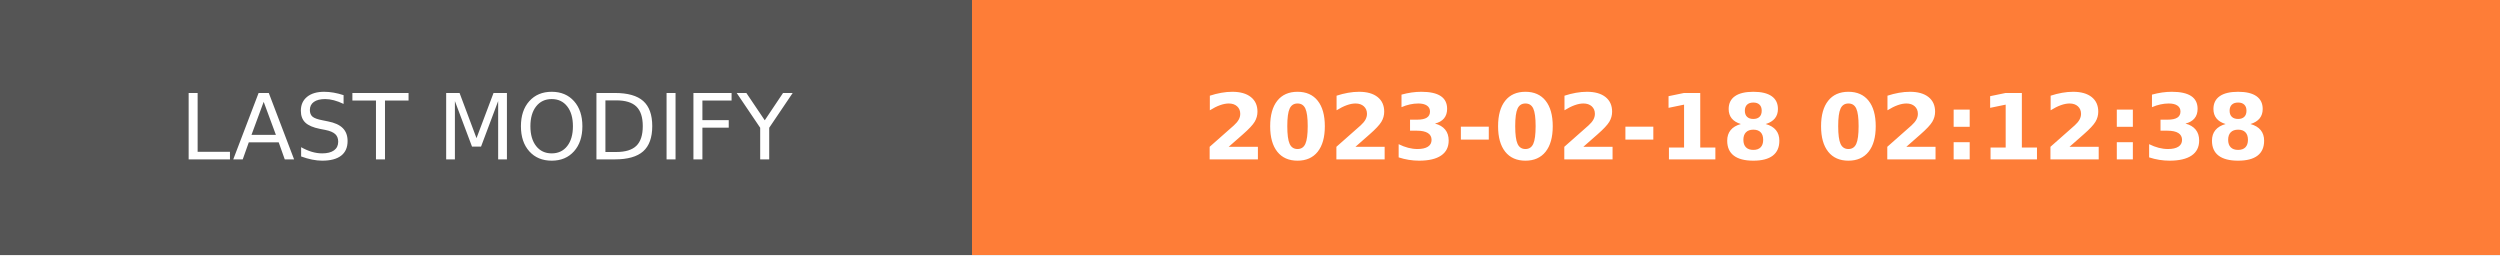
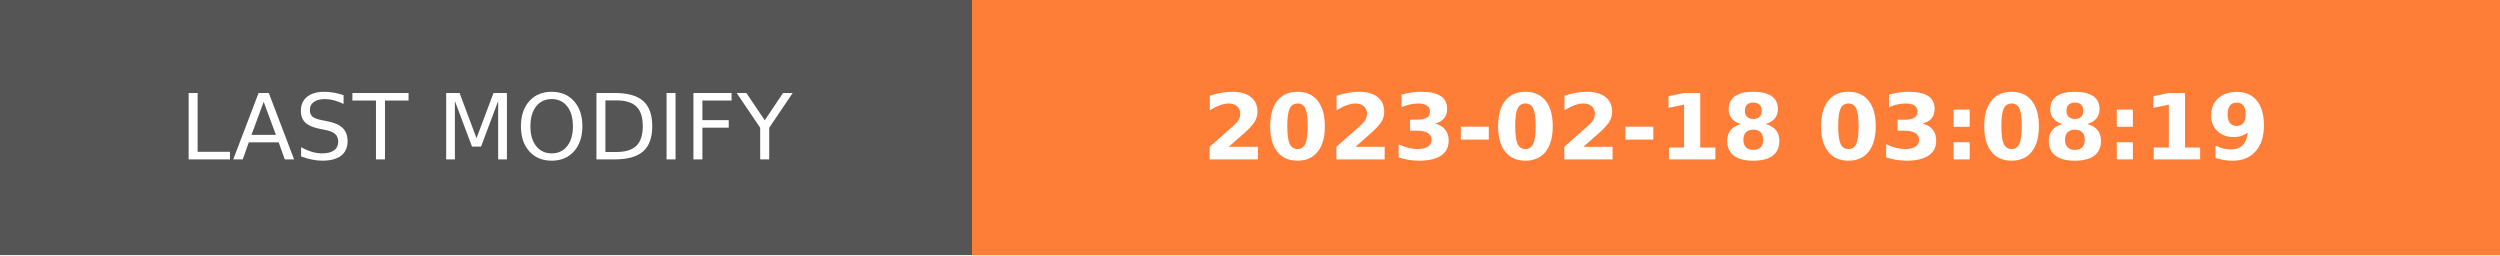
- <svg xmlns="http://www.w3.org/2000/svg" width="274.5" height="28" role="img" aria-label="LAST MODIFY: 2023-02-18 02:12:38">
+ <svg xmlns="http://www.w3.org/2000/svg" width="274.5" height="28" role="img" aria-label="LAST MODIFY: 2023-02-18 03:08:19">
  <g shape-rendering="crispEdges">
    <rect width="106.75" height="28" fill="#555" />
    <rect x="106.75" width="167.75" height="28" fill="#fe7d37" />
  </g>
  <g fill="#fff" text-anchor="middle" font-family="Verdana,Geneva,DejaVu Sans,sans-serif" text-rendering="geometricPrecision" font-size="100">
    <text transform="scale(.1)" x="533.75" y="175" textLength="827.5" fill="#fff">LAST MODIFY</text>
-     <text transform="scale(.1)" x="1906.25" y="175" textLength="1437.5" fill="#fff" font-weight="bold">2023-02-18 02:12:38</text>
+     <text transform="scale(.1)" x="1906.25" y="175" textLength="1437.5" fill="#fff" font-weight="bold">2023-02-18 03:08:19</text>
  </g>
</svg>
